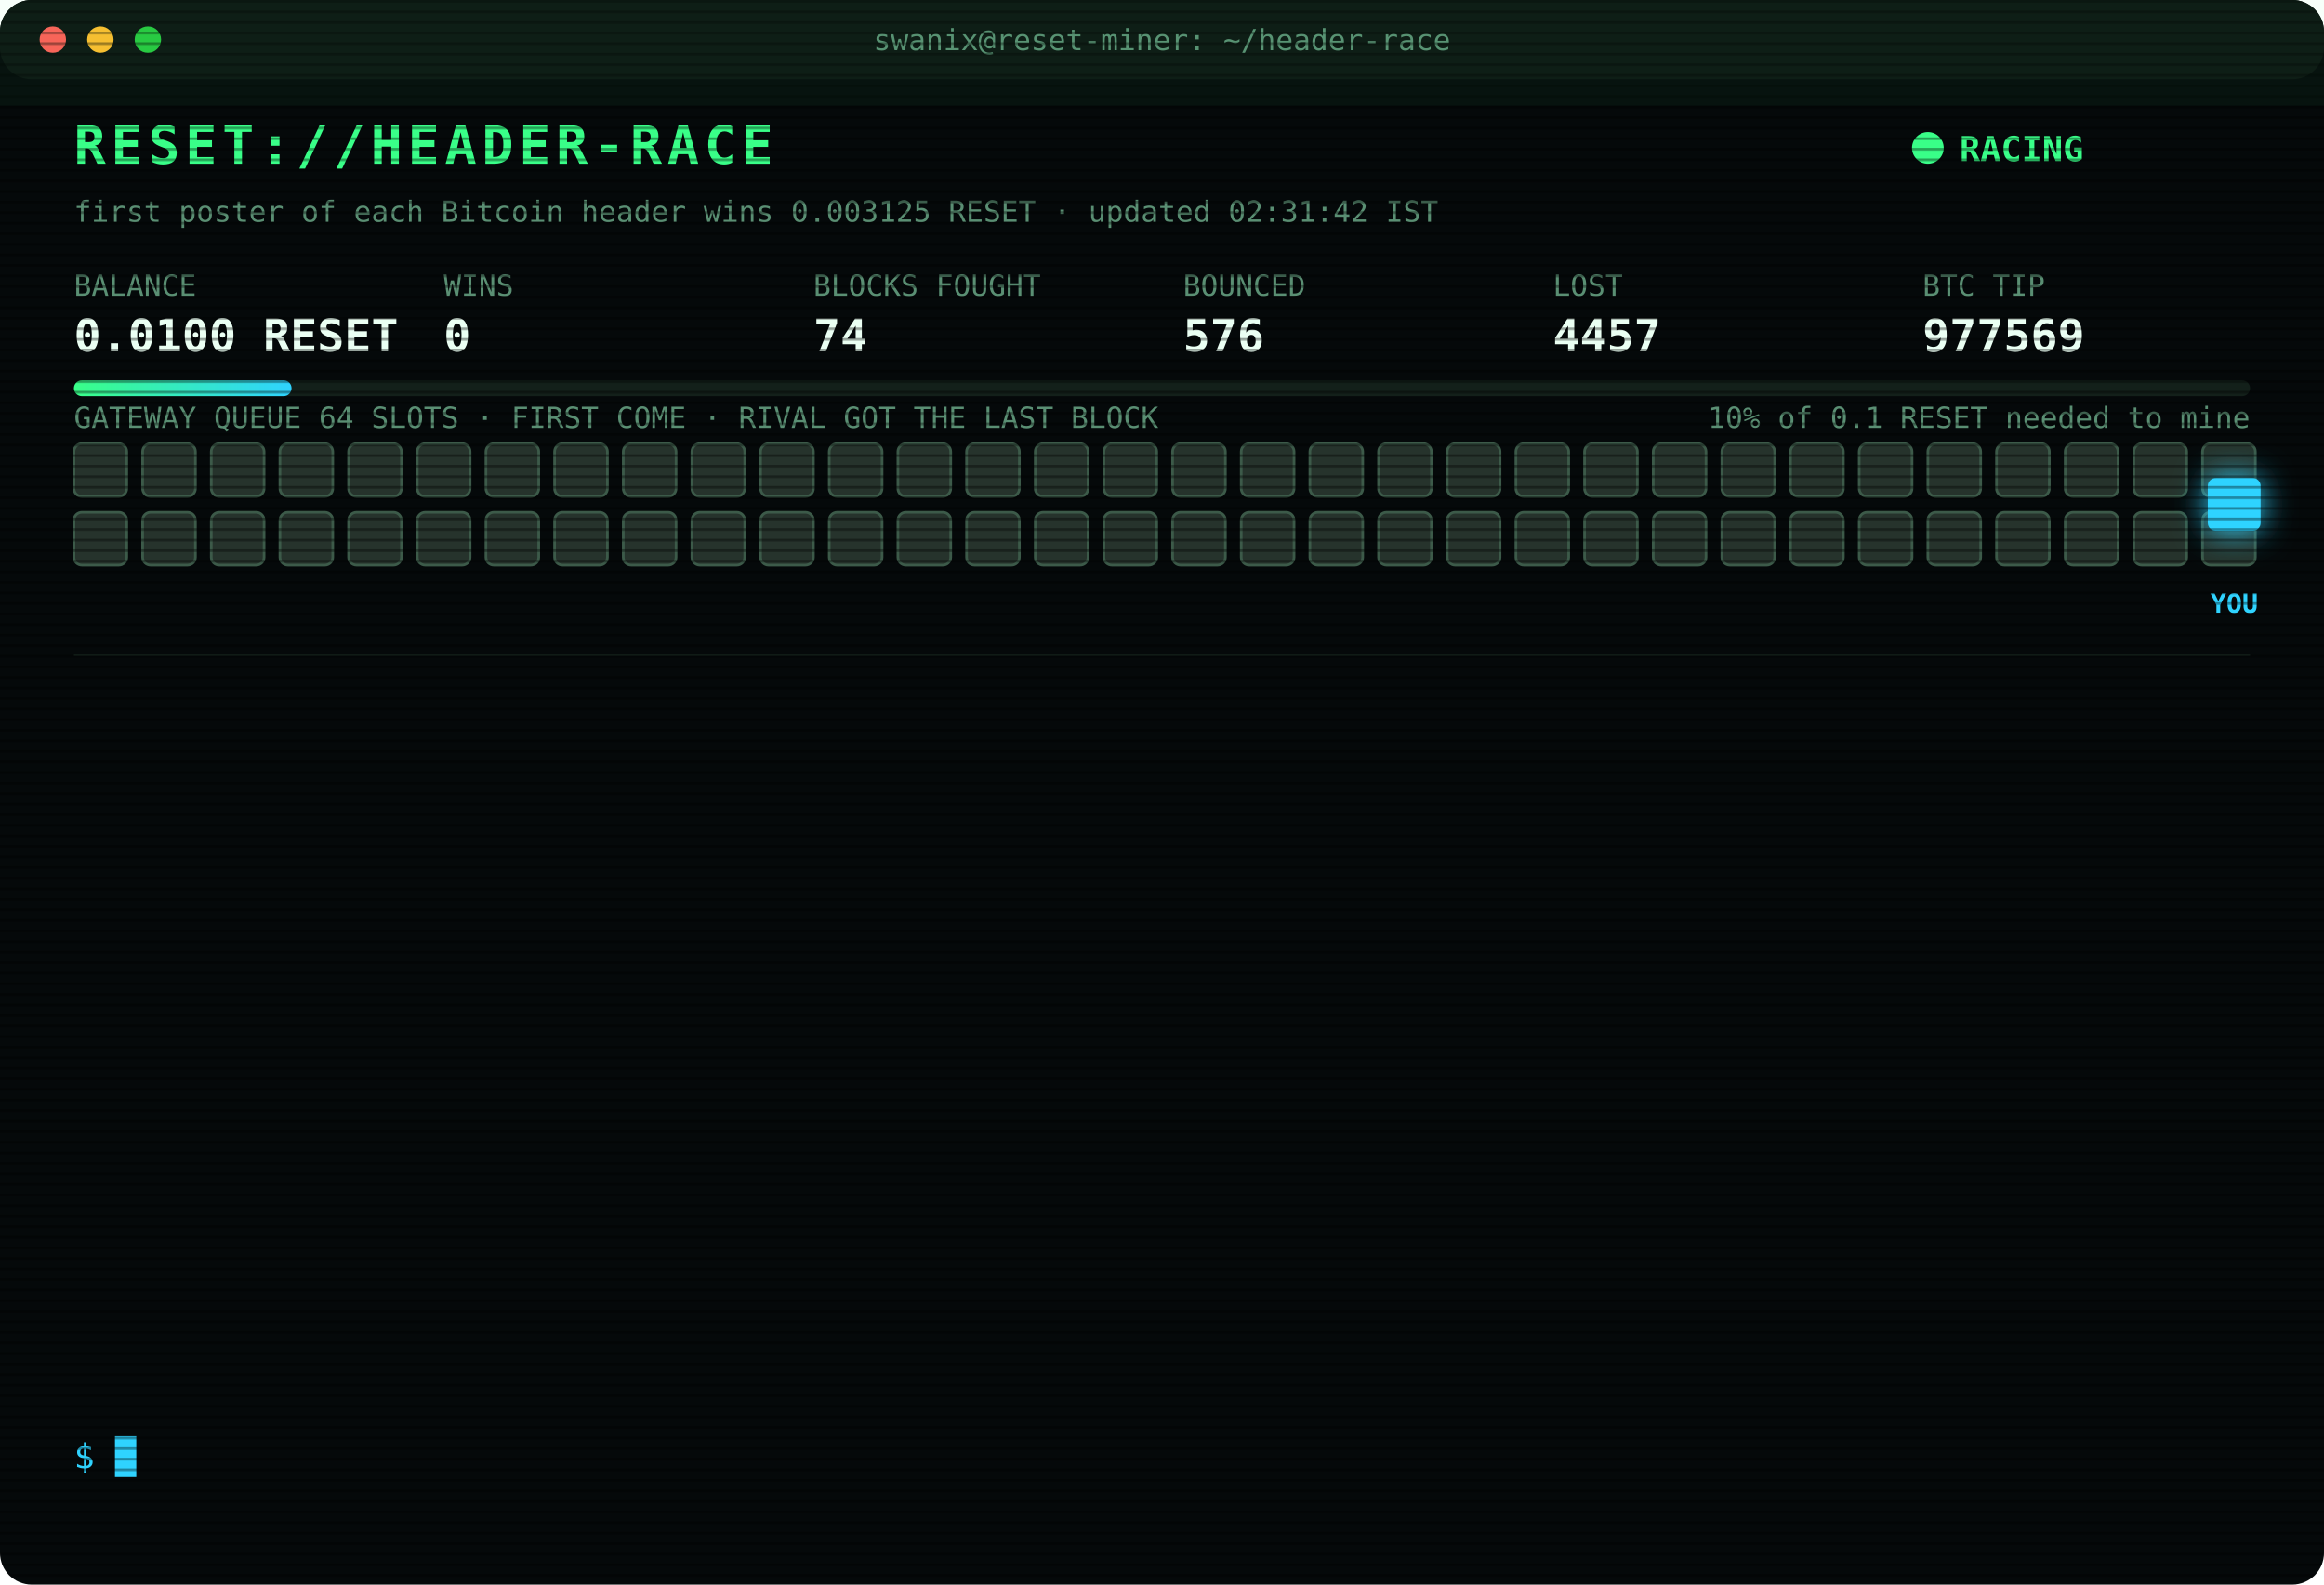
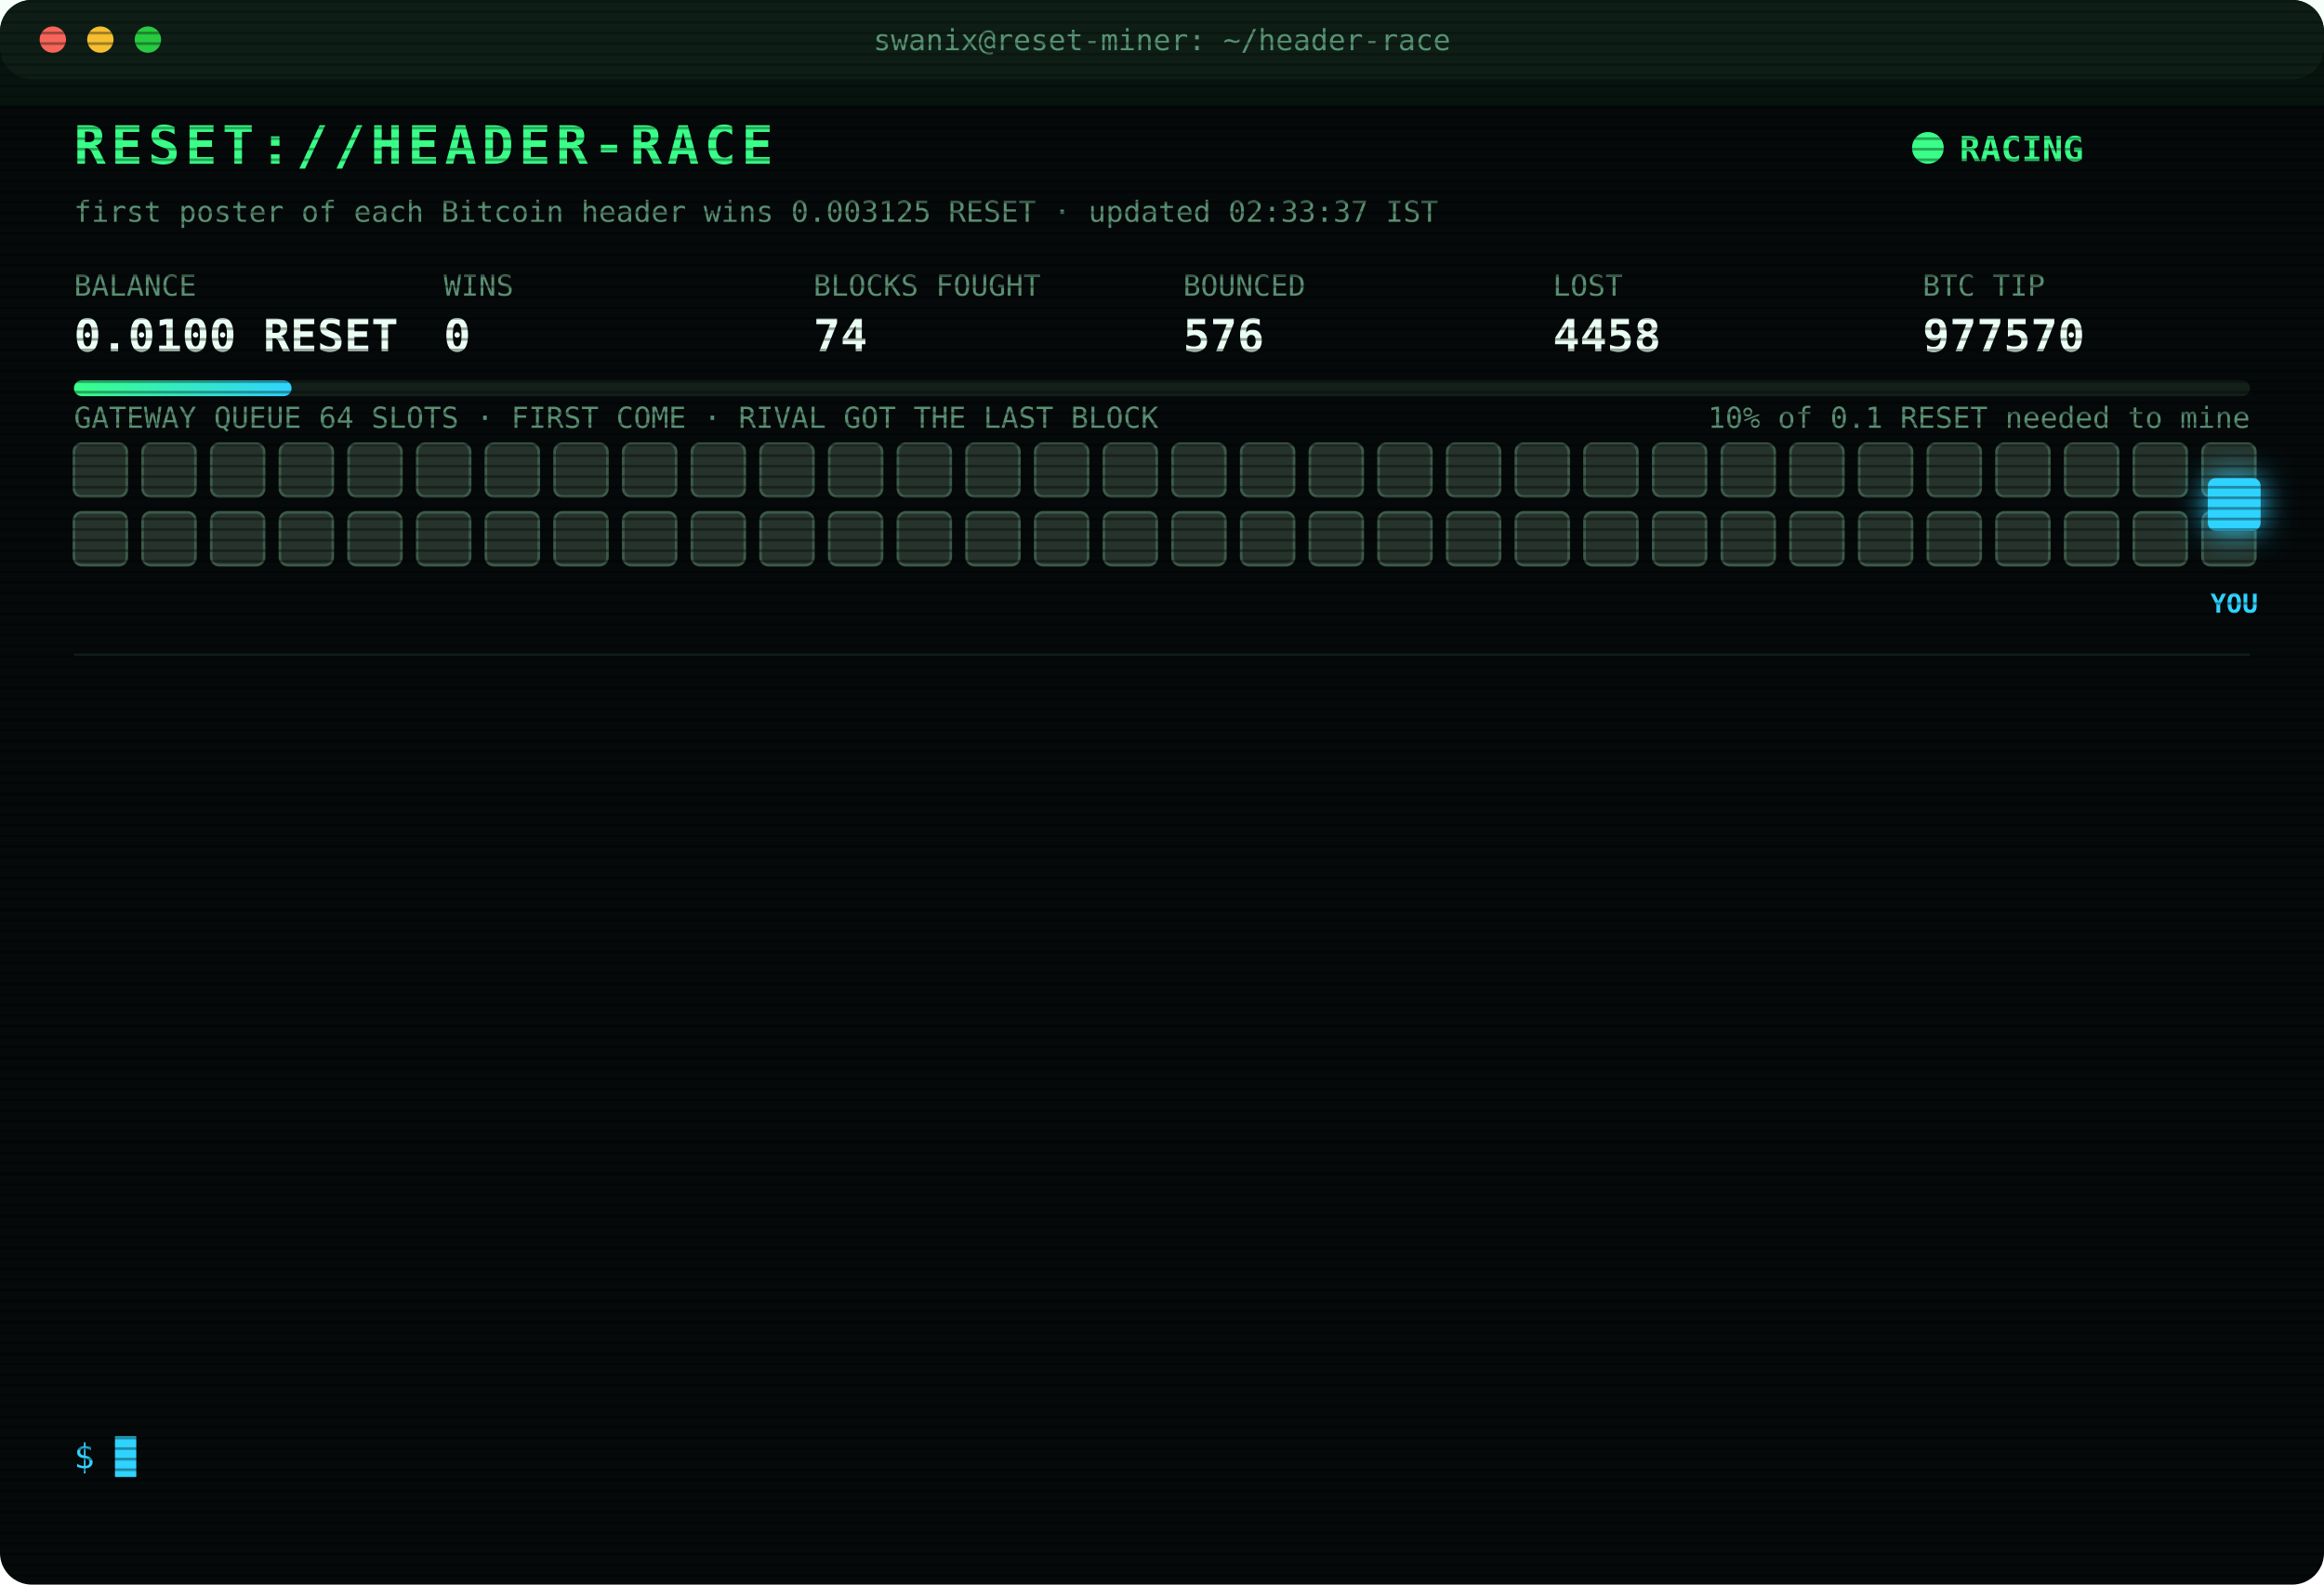
<svg xmlns="http://www.w3.org/2000/svg" width="880" height="600" viewBox="0 0 880 600" font-family="ui-monospace,SFMono-Regular,Menlo,Consolas,monospace">
  <style>
text{font-size:13px;fill:#7CFFB2}
.title{font-size:20px;font-weight:700;fill:#39FF88;letter-spacing:2px;animation:glitch 3s infinite steps(1)}
.sub{fill:#2fd3ff}.k{fill:#5a8f73;font-size:11px}.v{font-size:17px;font-weight:700;fill:#eafff3}
.ts{fill:#3f6b56}.boot{fill:#2fd3ff}.dim{fill:#5a8f73}.bad{fill:#ff4d6d}.warn{fill:#ffd23f}.mag{fill:#ff5cf0}.win{fill:#39FF88;font-weight:700}
.tag{font-size:10px;fill:#2fd3ff;font-weight:700}
.rival{fill:#26332c;stroke:#3c5a49;animation:jam 1.2s infinite alternate}
.idle{fill:#141c18;stroke:#22302a;animation:breathe 4s infinite}
.me{fill:#2fd3ff;filter:drop-shadow(0 0 6px #2fd3ff)}
.hover{animation:nudge 1.1s infinite ease-in-out}.bounce{animation:kick 1.4s infinite}
.ln{opacity:0;animation:in .4s forwards}
.cur{animation:blink 1s infinite steps(1)}
.scan{animation:scan 6s infinite linear}
.led{animation:blink 1.4s infinite}
@keyframes in{from{opacity:0;transform:translateX(-6px)}to{opacity:1;transform:none}}
@keyframes blink{50%{opacity:0}}
@keyframes jam{to{fill:#33463b}}
@keyframes breathe{50%{opacity:.4}}
@keyframes nudge{50%{transform:translateX(-10px)}}
@keyframes kick{0%,100%{transform:none}30%{transform:translateX(-14px)}55%{transform:translateX(10px) translateY(-6px)}}
@keyframes glitch{0%,92%{transform:none}93%{transform:translateX(2px);fill:#ff4d6d}95%{transform:translateX(-2px);fill:#2fd3ff}97%{transform:none}}
@keyframes scan{from{transform:translateY(-40px)}to{transform:translateY(600px)}}
</style>
  <defs>
    <pattern id="sl" width="4" height="4" patternUnits="userSpaceOnUse">
      <rect width="4" height="1" fill="#000" opacity=".35" />
    </pattern>
    <linearGradient id="bar">
      <stop offset="0" stop-color="#39FF88" />
      <stop offset="1" stop-color="#2fd3ff" />
    </linearGradient>
  </defs>
  <rect width="880" height="600" rx="12" fill="#05090a" />
  <rect width="880" height="30" rx="12" fill="#0d1512" />
  <circle cx="20" cy="15" r="5" fill="#ff5f57" />
  <circle cx="38" cy="15" r="5" fill="#febc2e" />
  <circle cx="56" cy="15" r="5" fill="#28c840" />
  <text x="440" y="19" text-anchor="middle" class="k">swanix@reset-miner: ~/header-race</text>
  <text x="28" y="62" class="title">RESET://HEADER-RACE</text>
  <circle class="led" cx="730" cy="56" r="6" fill="#39FF88" />
  <text x="742" y="61" class="win">RACING</text>
-   <text x="28" y="84" class="k">first poster of each Bitcoin header wins 0.003125 RESET · updated 02:31:42 IST</text>
+   <text x="28" y="84" class="k">first poster of each Bitcoin header wins 0.003125 RESET · updated 02:33:37 IST</text>
  <text x="28" y="112" class="k">BALANCE</text>
  <text x="28" y="133" class="v">0.0100 RESET</text>
  <text x="168" y="112" class="k">WINS</text>
  <text x="168" y="133" class="v">0</text>
  <text x="308" y="112" class="k">BLOCKS FOUGHT</text>
  <text x="308" y="133" class="v">74</text>
  <text x="448" y="112" class="k">BOUNCED</text>
  <text x="448" y="133" class="v">576</text>
  <text x="588" y="112" class="k">LOST</text>
-   <text x="588" y="133" class="v">4457</text>
+   <text x="588" y="133" class="v">4458</text>
  <text x="728" y="112" class="k">BTC TIP</text>
-   <text x="728" y="133" class="v">977569</text>
+   <text x="728" y="133" class="v">977570</text>
  <rect x="28" y="144" width="824" height="6" rx="3" fill="#13201a" />
  <rect x="28" y="144" width="82.4" height="6" rx="3" fill="url(#bar)" />
  <text x="852" y="162" text-anchor="end" class="k">10% of 0.1 RESET needed to mine</text>
  <text x="28" y="162" class="k">GATEWAY QUEUE 64 SLOTS · FIRST COME · RIVAL GOT THE LAST BLOCK</text>
  <rect class="rival" x="28" y="168" width="20" height="20" rx="3" style="animation-delay:0.00s" />
  <rect class="rival" x="54" y="168" width="20" height="20" rx="3" style="animation-delay:0.05s" />
  <rect class="rival" x="80" y="168" width="20" height="20" rx="3" style="animation-delay:0.10s" />
  <rect class="rival" x="106" y="168" width="20" height="20" rx="3" style="animation-delay:0.15s" />
  <rect class="rival" x="132" y="168" width="20" height="20" rx="3" style="animation-delay:0.20s" />
  <rect class="rival" x="158" y="168" width="20" height="20" rx="3" style="animation-delay:0.25s" />
  <rect class="rival" x="184" y="168" width="20" height="20" rx="3" style="animation-delay:0.30s" />
  <rect class="rival" x="210" y="168" width="20" height="20" rx="3" style="animation-delay:0.35s" />
  <rect class="rival" x="236" y="168" width="20" height="20" rx="3" style="animation-delay:0.40s" />
  <rect class="rival" x="262" y="168" width="20" height="20" rx="3" style="animation-delay:0.45s" />
  <rect class="rival" x="288" y="168" width="20" height="20" rx="3" style="animation-delay:0.50s" />
  <rect class="rival" x="314" y="168" width="20" height="20" rx="3" style="animation-delay:0.55s" />
  <rect class="rival" x="340" y="168" width="20" height="20" rx="3" style="animation-delay:0.60s" />
  <rect class="rival" x="366" y="168" width="20" height="20" rx="3" style="animation-delay:0.65s" />
  <rect class="rival" x="392" y="168" width="20" height="20" rx="3" style="animation-delay:0.70s" />
  <rect class="rival" x="418" y="168" width="20" height="20" rx="3" style="animation-delay:0.75s" />
  <rect class="rival" x="444" y="168" width="20" height="20" rx="3" style="animation-delay:0.80s" />
  <rect class="rival" x="470" y="168" width="20" height="20" rx="3" style="animation-delay:0.85s" />
  <rect class="rival" x="496" y="168" width="20" height="20" rx="3" style="animation-delay:0.90s" />
  <rect class="rival" x="522" y="168" width="20" height="20" rx="3" style="animation-delay:0.95s" />
  <rect class="rival" x="548" y="168" width="20" height="20" rx="3" style="animation-delay:1.00s" />
  <rect class="rival" x="574" y="168" width="20" height="20" rx="3" style="animation-delay:1.05s" />
  <rect class="rival" x="600" y="168" width="20" height="20" rx="3" style="animation-delay:1.10s" />
  <rect class="rival" x="626" y="168" width="20" height="20" rx="3" style="animation-delay:1.15s" />
  <rect class="rival" x="652" y="168" width="20" height="20" rx="3" style="animation-delay:1.20s" />
  <rect class="rival" x="678" y="168" width="20" height="20" rx="3" style="animation-delay:1.25s" />
  <rect class="rival" x="704" y="168" width="20" height="20" rx="3" style="animation-delay:1.30s" />
  <rect class="rival" x="730" y="168" width="20" height="20" rx="3" style="animation-delay:1.35s" />
  <rect class="rival" x="756" y="168" width="20" height="20" rx="3" style="animation-delay:1.40s" />
  <rect class="rival" x="782" y="168" width="20" height="20" rx="3" style="animation-delay:1.45s" />
  <rect class="rival" x="808" y="168" width="20" height="20" rx="3" style="animation-delay:1.50s" />
  <rect class="rival" x="834" y="168" width="20" height="20" rx="3" style="animation-delay:1.55s" />
  <rect class="rival" x="28" y="194" width="20" height="20" rx="3" style="animation-delay:1.60s" />
  <rect class="rival" x="54" y="194" width="20" height="20" rx="3" style="animation-delay:1.65s" />
  <rect class="rival" x="80" y="194" width="20" height="20" rx="3" style="animation-delay:1.70s" />
  <rect class="rival" x="106" y="194" width="20" height="20" rx="3" style="animation-delay:1.75s" />
  <rect class="rival" x="132" y="194" width="20" height="20" rx="3" style="animation-delay:1.80s" />
  <rect class="rival" x="158" y="194" width="20" height="20" rx="3" style="animation-delay:1.85s" />
  <rect class="rival" x="184" y="194" width="20" height="20" rx="3" style="animation-delay:1.90s" />
  <rect class="rival" x="210" y="194" width="20" height="20" rx="3" style="animation-delay:1.95s" />
  <rect class="rival" x="236" y="194" width="20" height="20" rx="3" style="animation-delay:2.00s" />
  <rect class="rival" x="262" y="194" width="20" height="20" rx="3" style="animation-delay:2.05s" />
  <rect class="rival" x="288" y="194" width="20" height="20" rx="3" style="animation-delay:2.10s" />
  <rect class="rival" x="314" y="194" width="20" height="20" rx="3" style="animation-delay:2.15s" />
  <rect class="rival" x="340" y="194" width="20" height="20" rx="3" style="animation-delay:2.20s" />
  <rect class="rival" x="366" y="194" width="20" height="20" rx="3" style="animation-delay:2.25s" />
  <rect class="rival" x="392" y="194" width="20" height="20" rx="3" style="animation-delay:2.30s" />
  <rect class="rival" x="418" y="194" width="20" height="20" rx="3" style="animation-delay:2.35s" />
  <rect class="rival" x="444" y="194" width="20" height="20" rx="3" style="animation-delay:2.40s" />
  <rect class="rival" x="470" y="194" width="20" height="20" rx="3" style="animation-delay:2.45s" />
  <rect class="rival" x="496" y="194" width="20" height="20" rx="3" style="animation-delay:2.50s" />
  <rect class="rival" x="522" y="194" width="20" height="20" rx="3" style="animation-delay:2.55s" />
  <rect class="rival" x="548" y="194" width="20" height="20" rx="3" style="animation-delay:2.60s" />
  <rect class="rival" x="574" y="194" width="20" height="20" rx="3" style="animation-delay:2.65s" />
  <rect class="rival" x="600" y="194" width="20" height="20" rx="3" style="animation-delay:2.70s" />
  <rect class="rival" x="626" y="194" width="20" height="20" rx="3" style="animation-delay:2.75s" />
  <rect class="rival" x="652" y="194" width="20" height="20" rx="3" style="animation-delay:2.80s" />
  <rect class="rival" x="678" y="194" width="20" height="20" rx="3" style="animation-delay:2.85s" />
  <rect class="rival" x="704" y="194" width="20" height="20" rx="3" style="animation-delay:2.90s" />
  <rect class="rival" x="730" y="194" width="20" height="20" rx="3" style="animation-delay:2.95s" />
  <rect class="rival" x="756" y="194" width="20" height="20" rx="3" style="animation-delay:3.00s" />
  <rect class="rival" x="782" y="194" width="20" height="20" rx="3" style="animation-delay:3.05s" />
  <rect class="rival" x="808" y="194" width="20" height="20" rx="3" style="animation-delay:3.10s" />
  <rect class="rival" x="834" y="194" width="20" height="20" rx="3" style="animation-delay:3.15s" />
  <g class="hover">
    <rect class="me" x="836" y="181" width="20" height="20" rx="3" />
    <text class="tag" x="846" y="232" text-anchor="middle">YOU</text>
  </g>
  <line x1="28" x2="852" y1="248" y2="248" stroke="#13201a" />
  <g class="ln" style="animation-delay:0.40s">
-     <text x="28" y="270" class="ts">00:55:27</text>
-     <text x="104" y="270" class="dim">[STINT END] calls 778 · wins 0</text>
+     <text x="28" y="270" class="ts">01:00:26</text>
+     <text x="104" y="270" class="boot">[BOOT] racer v3 online · 3 feeds · stint 340m</text>
  </g>
  <g class="ln" style="animation-delay:0.65s">
-     <text x="28" y="292" class="ts">01:00:26</text>
-     <text x="104" y="292" class="boot">[BOOT] racer v3 online · 3 feeds · stint 340m</text>
+     <text x="28" y="292" class="ts">01:06:08</text>
+     <text x="104" y="292" class="bad">[LOST] #977559 taken by a rival miner</text>
  </g>
  <g class="ln" style="animation-delay:0.90s">
-     <text x="28" y="314" class="ts">01:06:08</text>
-     <text x="104" y="314" class="bad">[LOST] #977559 taken by a rival miner</text>
+     <text x="28" y="314" class="ts">01:07:41</text>
+     <text x="104" y="314" class="bad">[LOST] #977560 taken by a rival miner</text>
  </g>
  <g class="ln" style="animation-delay:1.15s">
-     <text x="28" y="336" class="ts">01:07:41</text>
-     <text x="104" y="336" class="bad">[LOST] #977560 taken by a rival miner</text>
+     <text x="28" y="336" class="ts">01:20:48</text>
+     <text x="104" y="336" class="bad">[LOST] #977561 taken by a rival miner</text>
  </g>
  <g class="ln" style="animation-delay:1.40s">
-     <text x="28" y="358" class="ts">01:20:48</text>
-     <text x="104" y="358" class="bad">[LOST] #977561 taken by a rival miner</text>
+     <text x="28" y="358" class="ts">01:31:08</text>
+     <text x="104" y="358" class="bad">[LOST] #977562 taken by a rival miner</text>
  </g>
  <g class="ln" style="animation-delay:1.65s">
-     <text x="28" y="380" class="ts">01:31:08</text>
-     <text x="104" y="380" class="bad">[LOST] #977562 taken by a rival miner</text>
+     <text x="28" y="380" class="ts">01:35:05</text>
+     <text x="104" y="380" class="bad">[LOST] #977563 taken by a rival miner</text>
  </g>
  <g class="ln" style="animation-delay:1.90s">
-     <text x="28" y="402" class="ts">01:35:05</text>
-     <text x="104" y="402" class="bad">[LOST] #977563 taken by a rival miner</text>
+     <text x="28" y="402" class="ts">01:38:09</text>
+     <text x="104" y="402" class="bad">[LOST] #977564 taken by a rival miner</text>
  </g>
  <g class="ln" style="animation-delay:2.15s">
-     <text x="28" y="424" class="ts">01:38:09</text>
-     <text x="104" y="424" class="bad">[LOST] #977564 taken by a rival miner</text>
+     <text x="28" y="424" class="ts">01:51:58</text>
+     <text x="104" y="424" class="bad">[LOST] #977565 taken by a rival miner</text>
  </g>
  <g class="ln" style="animation-delay:2.40s">
-     <text x="28" y="446" class="ts">01:51:58</text>
-     <text x="104" y="446" class="bad">[LOST] #977565 taken by a rival miner</text>
+     <text x="28" y="446" class="ts">02:05:32</text>
+     <text x="104" y="446" class="bad">[LOST] #977566 taken by a rival miner</text>
  </g>
  <g class="ln" style="animation-delay:2.65s">
-     <text x="28" y="468" class="ts">02:05:32</text>
-     <text x="104" y="468" class="bad">[LOST] #977566 taken by a rival miner</text>
+     <text x="28" y="468" class="ts">02:09:53</text>
+     <text x="104" y="468" class="bad">[LOST] #977567 taken by a rival miner</text>
  </g>
  <g class="ln" style="animation-delay:2.90s">
-     <text x="28" y="490" class="ts">02:09:53</text>
-     <text x="104" y="490" class="bad">[LOST] #977567 taken by a rival miner</text>
+     <text x="28" y="490" class="ts">02:15:24</text>
+     <text x="104" y="490" class="bad">[LOST] #977568 taken by a rival miner</text>
  </g>
  <g class="ln" style="animation-delay:3.15s">
-     <text x="28" y="512" class="ts">02:15:24</text>
-     <text x="104" y="512" class="bad">[LOST] #977568 taken by a rival miner</text>
+     <text x="28" y="512" class="ts">02:31:42</text>
+     <text x="104" y="512" class="bad">[LOST] #977569 taken by a rival miner</text>
  </g>
  <g class="ln" style="animation-delay:3.40s">
-     <text x="28" y="534" class="ts">02:31:42</text>
-     <text x="104" y="534" class="bad">[LOST] #977569 taken by a rival miner</text>
+     <text x="28" y="534" class="ts">02:33:37</text>
+     <text x="104" y="534" class="bad">[LOST] #977570 taken by a rival miner</text>
  </g>
  <text x="28" y="556" class="sub">$ <tspan class="cur">█</tspan>
  </text>
  <rect width="880" height="600" rx="12" fill="url(#sl)" pointer-events="none" />
  <rect class="scan" width="880" height="40" fill="#39FF88" opacity=".04" />
</svg>
